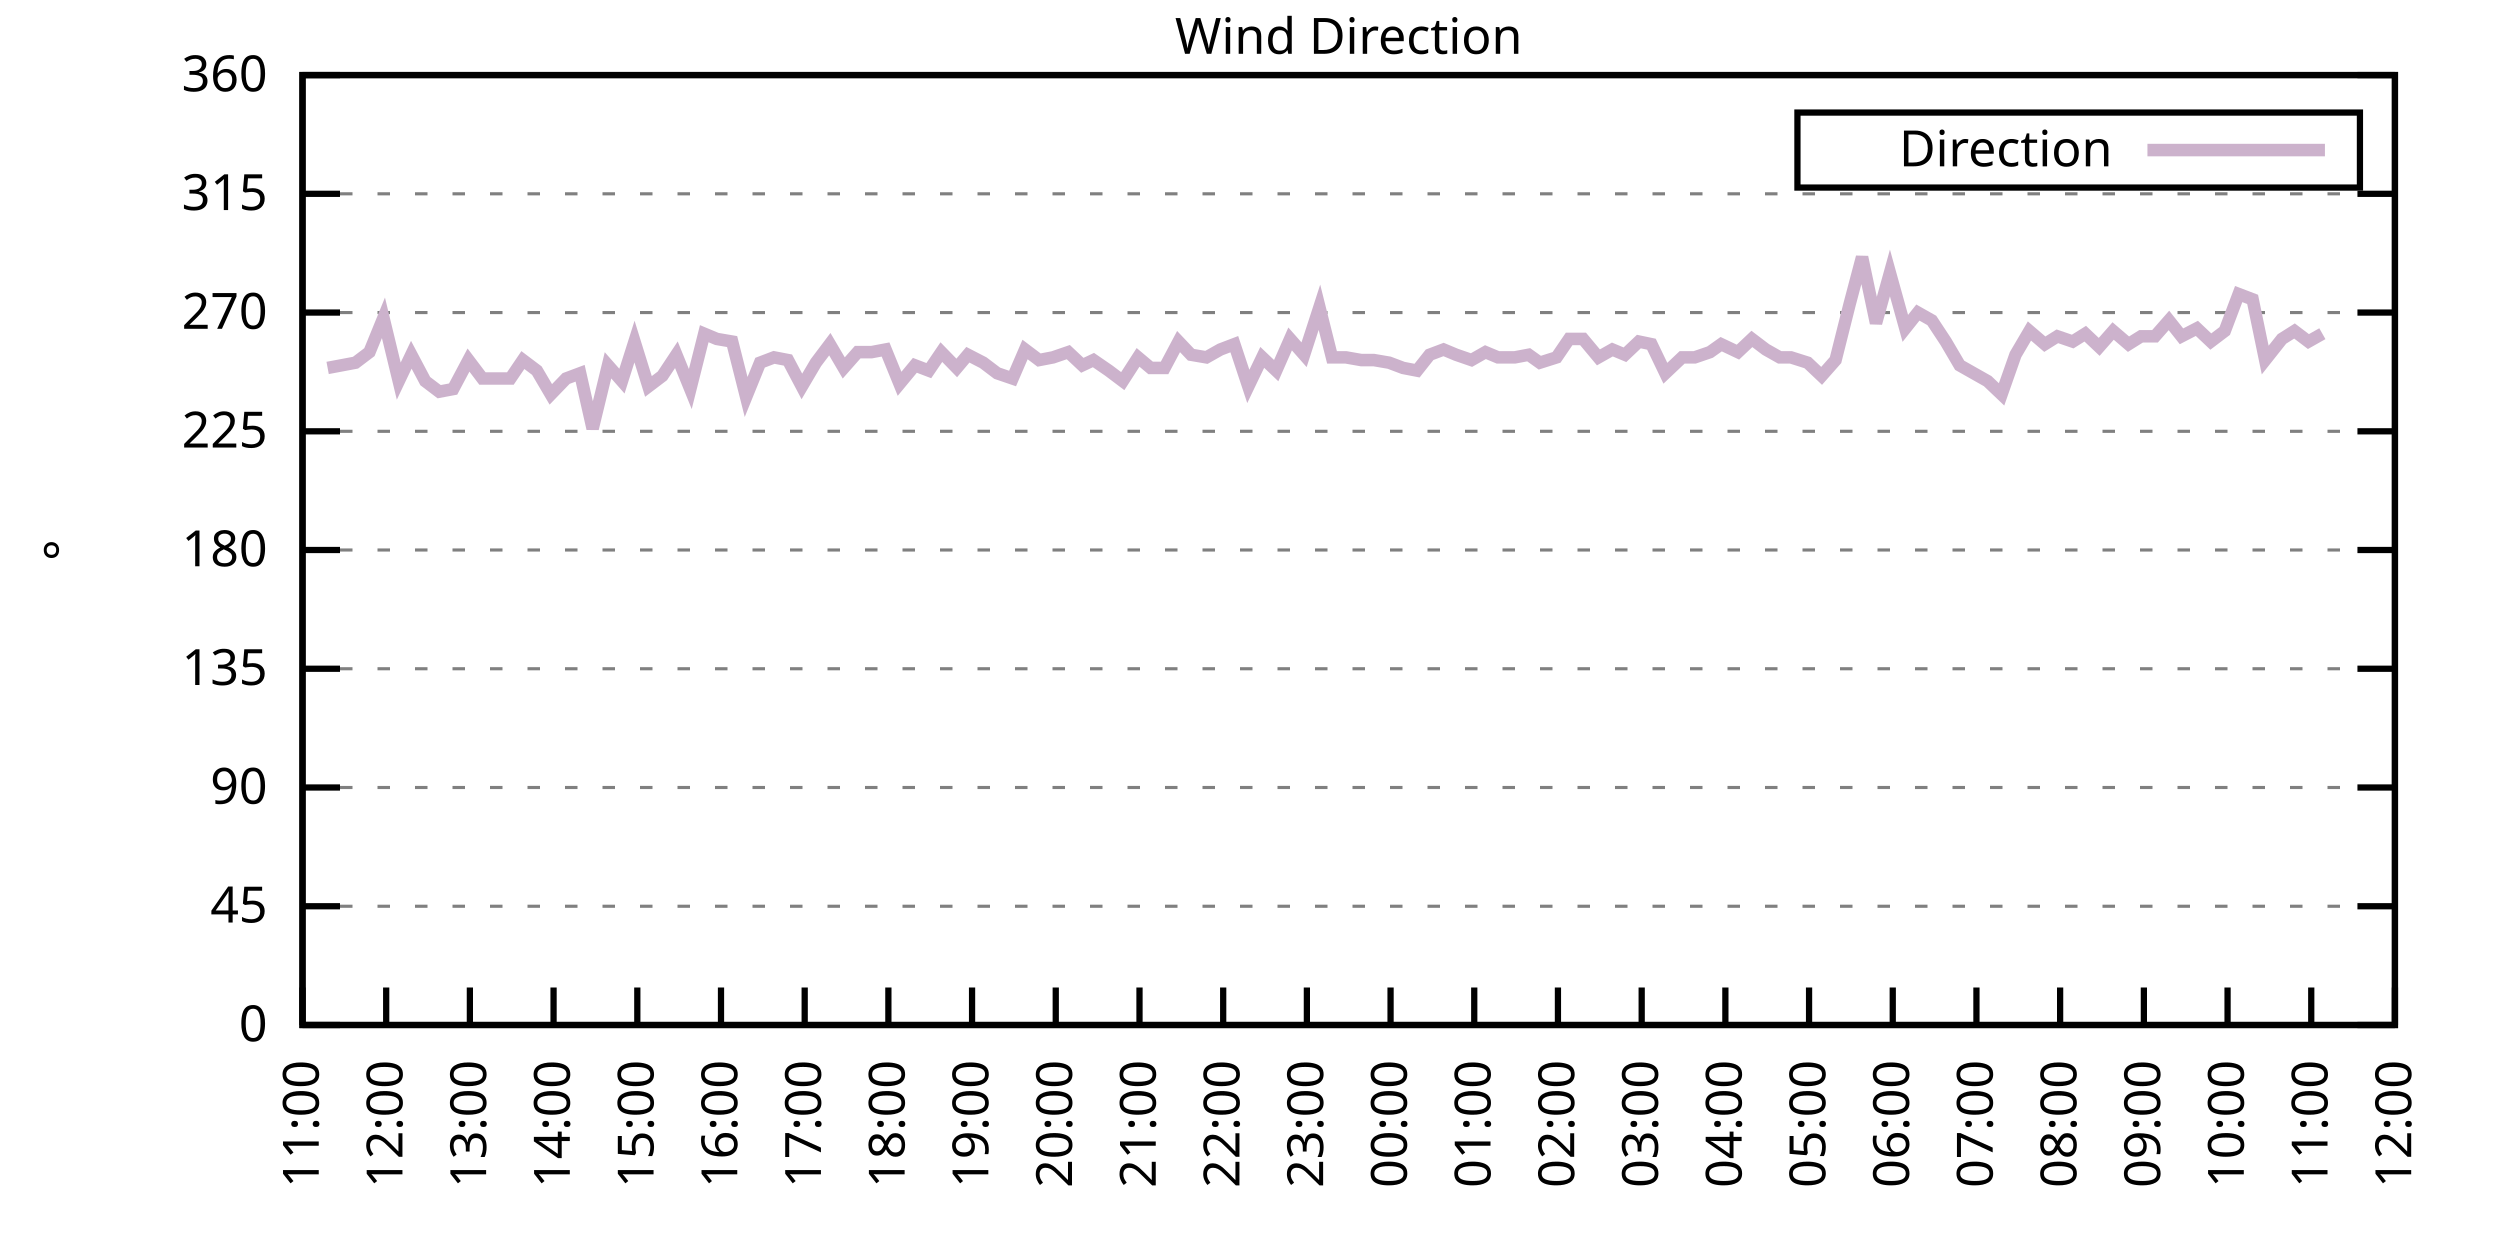
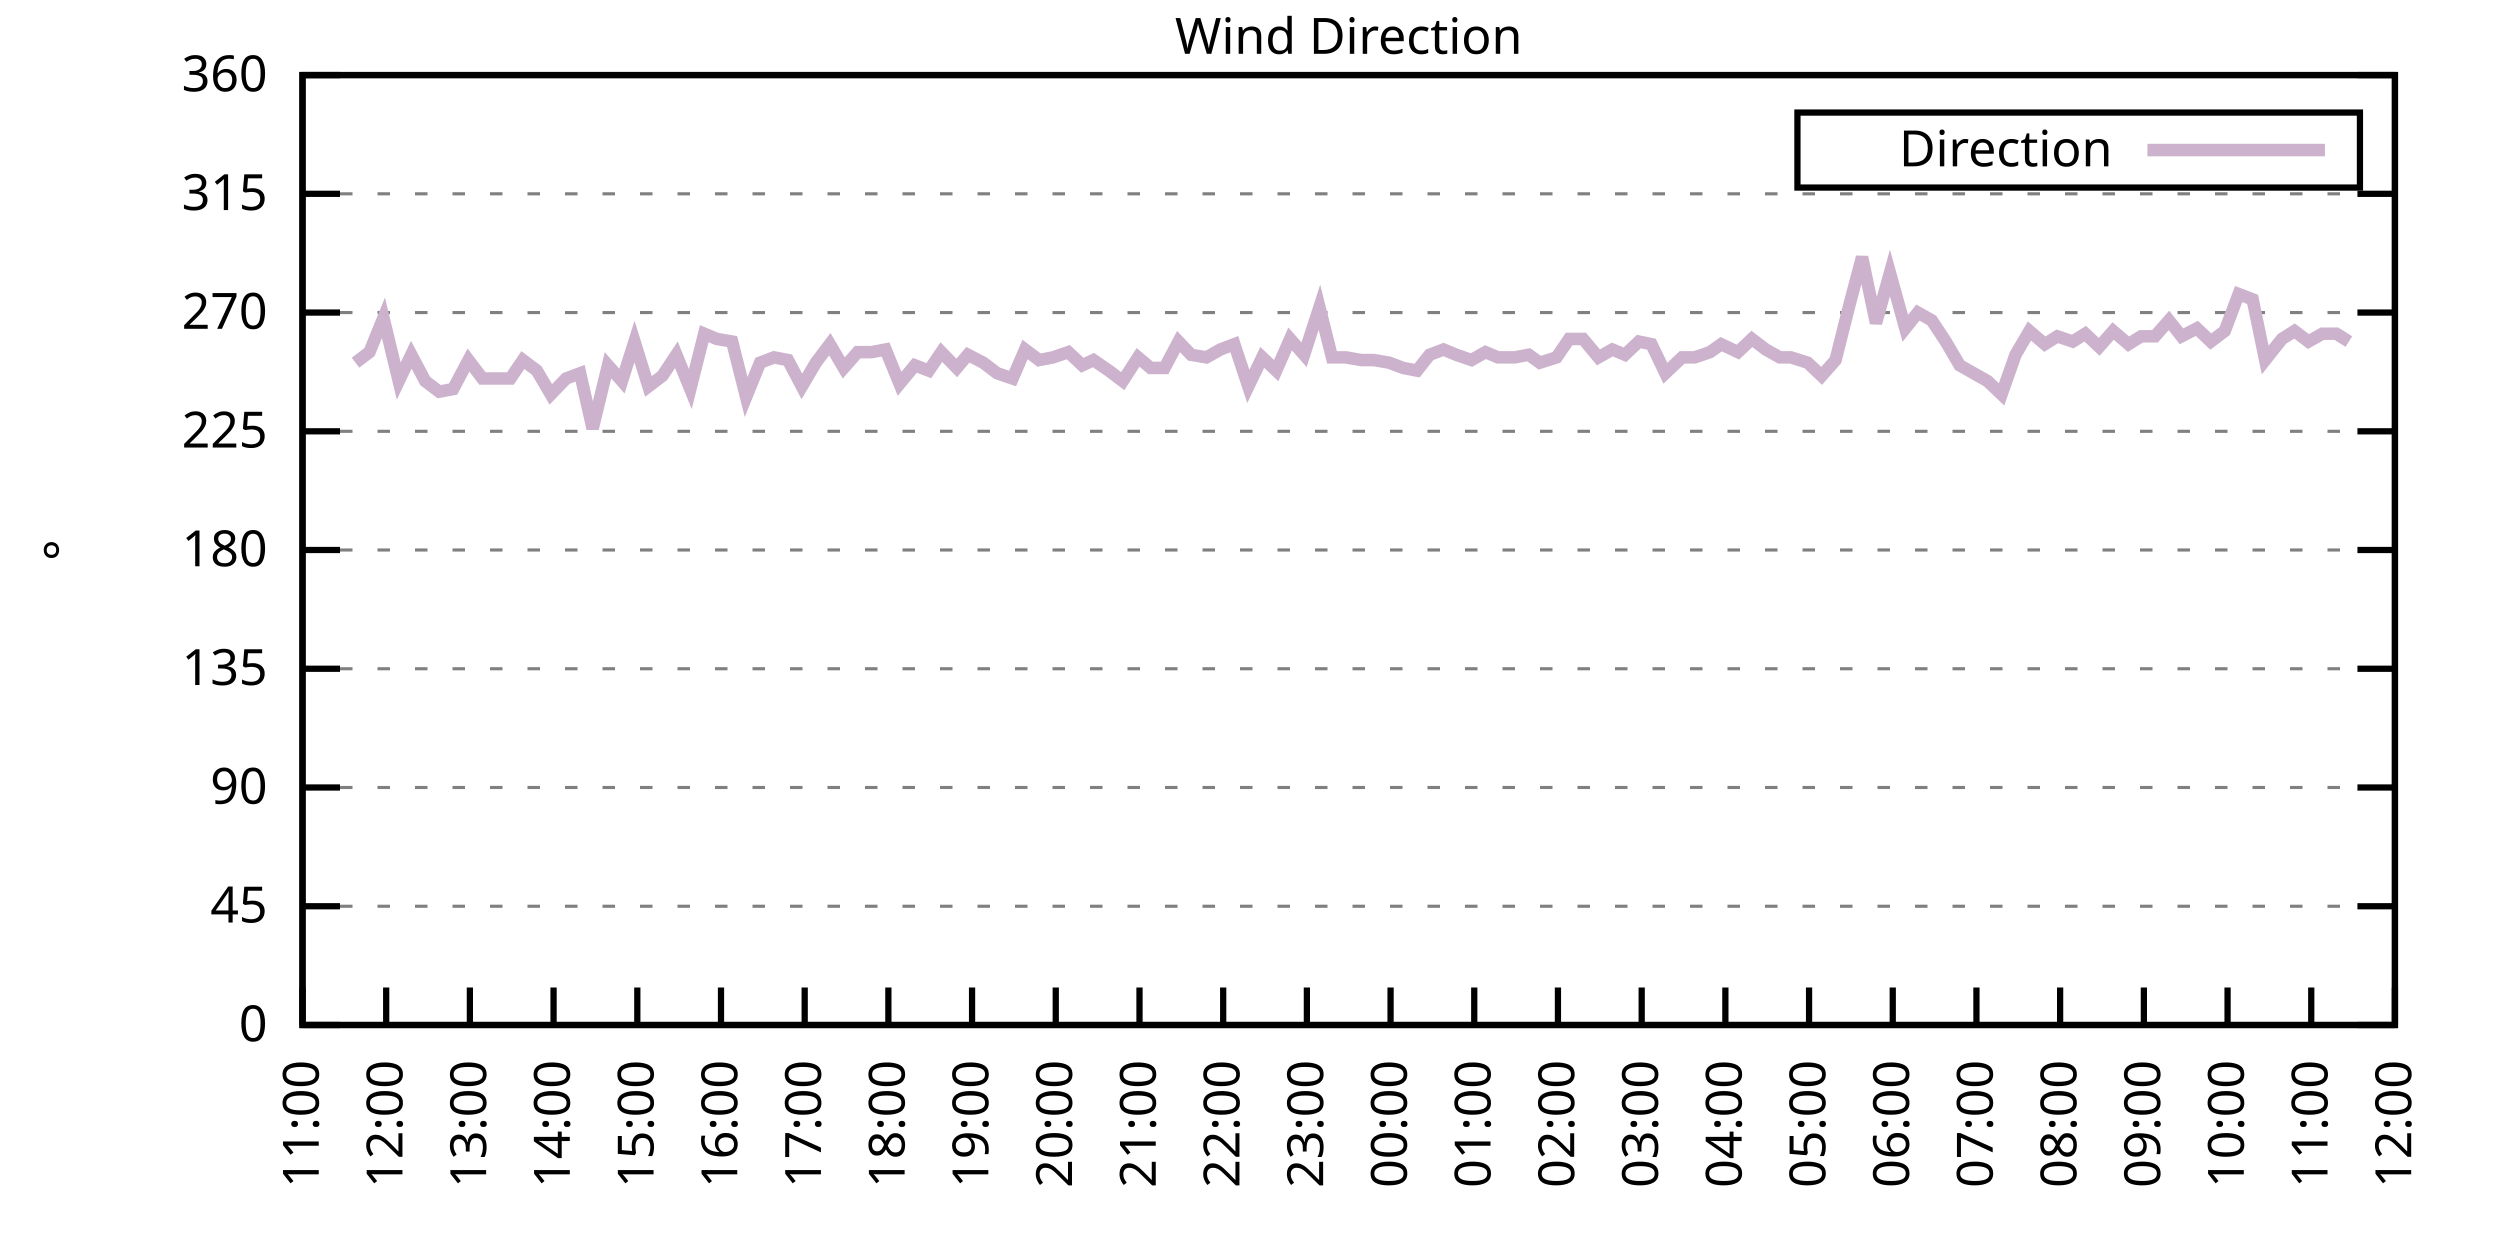
<svg xmlns="http://www.w3.org/2000/svg" xmlns:xlink="http://www.w3.org/1999/xlink" width="400" height="200" viewBox="0 0 400 200">
  <g id="gnuplot_canvas">
    <rect x="0" y="0" width="400" height="200" fill="none" />
    <defs>
      <circle id="gpDot" r="0.5" stroke-width="0.5" stroke="currentColor" />
      <path id="gpPt0" stroke-width="0.333" stroke="currentColor" d="M-1,0 h2 M0,-1 v2" />
      <path id="gpPt1" stroke-width="0.333" stroke="currentColor" d="M-1,-1 L1,1 M1,-1 L-1,1" />
      <path id="gpPt2" stroke-width="0.333" stroke="currentColor" d="M-1,0 L1,0 M0,-1 L0,1 M-1,-1 L1,1 M-1,1 L1,-1" />
      <rect id="gpPt3" stroke-width="0.333" stroke="currentColor" x="-1" y="-1" width="2" height="2" />
      <rect id="gpPt4" stroke-width="0.333" stroke="currentColor" fill="currentColor" x="-1" y="-1" width="2" height="2" />
      <circle id="gpPt5" stroke-width="0.333" stroke="currentColor" cx="0" cy="0" r="1" />
      <use xlink:href="#gpPt5" id="gpPt6" fill="currentColor" stroke="none" />
      <path id="gpPt7" stroke-width="0.333" stroke="currentColor" d="M0,-1.33 L-1.33,0.67 L1.33,0.67 z" />
      <use xlink:href="#gpPt7" id="gpPt8" fill="currentColor" stroke="none" />
      <use xlink:href="#gpPt7" id="gpPt9" stroke="currentColor" transform="rotate(180)" />
      <use xlink:href="#gpPt9" id="gpPt10" fill="currentColor" stroke="none" />
      <use xlink:href="#gpPt3" id="gpPt11" stroke="currentColor" transform="rotate(45)" />
      <use xlink:href="#gpPt11" id="gpPt12" fill="currentColor" stroke="none" />
      <path id="gpPt13" stroke-width="0.333" stroke="currentColor" d="M0,1.330 L1.265,0.411 L0.782,-1.067 L-0.782,-1.076 L-1.265,0.411 z" />
      <use xlink:href="#gpPt13" id="gpPt14" fill="currentColor" stroke="none" />
      <filter id="textbox" filterUnits="objectBoundingBox" x="0" y="0" height="1" width="1">
        <feFlood flood-color="white" flood-opacity="1" result="bgnd" />
        <feComposite in="SourceGraphic" in2="bgnd" operator="atop" />
      </filter>
      <filter id="greybox" filterUnits="objectBoundingBox" x="0" y="0" height="1" width="1">
        <feFlood flood-color="lightgrey" flood-opacity="1" result="grey" />
        <feComposite in="SourceGraphic" in2="grey" operator="atop" />
      </filter>
    </defs>
    <g fill="none" color="white" stroke="currentColor" stroke-width="1.00" stroke-linecap="butt" stroke-linejoin="miter">
</g>
    <g fill="none" color="black" stroke="currentColor" stroke-width="1.00" stroke-linecap="butt" stroke-linejoin="miter">
      <g stroke="none" shape-rendering="crispEdges">
        <polygon fill="rgb(255, 255, 255)" points="48.40,164.00 383.18,164.00 383.18,12.02 48.40,12.02 " />
      </g>
    </g>
    <g fill="none" color="black" stroke="currentColor" stroke-width="1.00" stroke-linecap="butt" stroke-linejoin="miter">
</g>
    <g fill="none" color="black" stroke="black" stroke-width="0.50" stroke-linecap="butt" stroke-linejoin="miter">
</g>
    <g fill="none" color="gray" stroke="currentColor" stroke-width="0.50" stroke-linecap="butt" stroke-linejoin="miter">
      <path stroke="gray" stroke-dasharray="2,4" class="gridline" d="M48.40,164.00 L383.19,164.00  " />
    </g>
    <g fill="none" color="gray" stroke="gray" stroke-width="1.00" stroke-linecap="butt" stroke-linejoin="miter">
</g>
    <g fill="none" color="black" stroke="currentColor" stroke-width="1.00" stroke-linecap="butt" stroke-linejoin="miter">
      <path stroke="black" d="M48.40,164.00 L54.40,164.00 M383.19,164.00 L377.19,164.00  " />
      <g transform="translate(42.80,166.60)" stroke="none" fill="black" font-family="Sans" font-size="8.00" text-anchor="end">
        <text>
          <tspan font-family="Sans"> 0</tspan>
        </text>
      </g>
    </g>
    <g fill="none" color="black" stroke="currentColor" stroke-width="1.00" stroke-linecap="butt" stroke-linejoin="miter">
</g>
    <g fill="none" color="black" stroke="black" stroke-width="0.50" stroke-linecap="butt" stroke-linejoin="miter">
</g>
    <g fill="none" color="gray" stroke="currentColor" stroke-width="0.50" stroke-linecap="butt" stroke-linejoin="miter">
      <path stroke="gray" stroke-dasharray="2,4" class="gridline" d="M48.40,145.00 L383.19,145.00  " />
    </g>
    <g fill="none" color="gray" stroke="gray" stroke-width="1.00" stroke-linecap="butt" stroke-linejoin="miter">
</g>
    <g fill="none" color="black" stroke="currentColor" stroke-width="1.00" stroke-linecap="butt" stroke-linejoin="miter">
      <path stroke="black" d="M48.40,145.00 L54.40,145.00 M383.19,145.00 L377.19,145.00  " />
      <g transform="translate(42.80,147.60)" stroke="none" fill="black" font-family="Sans" font-size="8.00" text-anchor="end">
        <text>
          <tspan font-family="Sans"> 45</tspan>
        </text>
      </g>
    </g>
    <g fill="none" color="black" stroke="currentColor" stroke-width="1.00" stroke-linecap="butt" stroke-linejoin="miter">
</g>
    <g fill="none" color="black" stroke="black" stroke-width="0.50" stroke-linecap="butt" stroke-linejoin="miter">
</g>
    <g fill="none" color="gray" stroke="currentColor" stroke-width="0.50" stroke-linecap="butt" stroke-linejoin="miter">
      <path stroke="gray" stroke-dasharray="2,4" class="gridline" d="M48.40,126.00 L383.19,126.00  " />
    </g>
    <g fill="none" color="gray" stroke="gray" stroke-width="1.00" stroke-linecap="butt" stroke-linejoin="miter">
</g>
    <g fill="none" color="black" stroke="currentColor" stroke-width="1.00" stroke-linecap="butt" stroke-linejoin="miter">
      <path stroke="black" d="M48.40,126.00 L54.40,126.00 M383.19,126.00 L377.19,126.00  " />
      <g transform="translate(42.80,128.60)" stroke="none" fill="black" font-family="Sans" font-size="8.00" text-anchor="end">
        <text>
          <tspan font-family="Sans"> 90</tspan>
        </text>
      </g>
    </g>
    <g fill="none" color="black" stroke="currentColor" stroke-width="1.00" stroke-linecap="butt" stroke-linejoin="miter">
</g>
    <g fill="none" color="black" stroke="black" stroke-width="0.50" stroke-linecap="butt" stroke-linejoin="miter">
</g>
    <g fill="none" color="gray" stroke="currentColor" stroke-width="0.50" stroke-linecap="butt" stroke-linejoin="miter">
      <path stroke="gray" stroke-dasharray="2,4" class="gridline" d="M48.40,107.00 L383.19,107.00  " />
    </g>
    <g fill="none" color="gray" stroke="gray" stroke-width="1.00" stroke-linecap="butt" stroke-linejoin="miter">
</g>
    <g fill="none" color="black" stroke="currentColor" stroke-width="1.00" stroke-linecap="butt" stroke-linejoin="miter">
      <path stroke="black" d="M48.40,107.00 L54.40,107.00 M383.19,107.00 L377.19,107.00  " />
      <g transform="translate(42.80,109.60)" stroke="none" fill="black" font-family="Sans" font-size="8.00" text-anchor="end">
        <text>
          <tspan font-family="Sans"> 135</tspan>
        </text>
      </g>
    </g>
    <g fill="none" color="black" stroke="currentColor" stroke-width="1.00" stroke-linecap="butt" stroke-linejoin="miter">
</g>
    <g fill="none" color="black" stroke="black" stroke-width="0.50" stroke-linecap="butt" stroke-linejoin="miter">
</g>
    <g fill="none" color="gray" stroke="currentColor" stroke-width="0.50" stroke-linecap="butt" stroke-linejoin="miter">
      <path stroke="gray" stroke-dasharray="2,4" class="gridline" d="M48.40,88.00 L383.19,88.00  " />
    </g>
    <g fill="none" color="gray" stroke="gray" stroke-width="1.00" stroke-linecap="butt" stroke-linejoin="miter">
</g>
    <g fill="none" color="black" stroke="currentColor" stroke-width="1.00" stroke-linecap="butt" stroke-linejoin="miter">
      <path stroke="black" d="M48.40,88.00 L54.40,88.00 M383.19,88.00 L377.19,88.00  " />
      <g transform="translate(42.80,90.60)" stroke="none" fill="black" font-family="Sans" font-size="8.00" text-anchor="end">
        <text>
          <tspan font-family="Sans"> 180</tspan>
        </text>
      </g>
    </g>
    <g fill="none" color="black" stroke="currentColor" stroke-width="1.00" stroke-linecap="butt" stroke-linejoin="miter">
</g>
    <g fill="none" color="black" stroke="black" stroke-width="0.50" stroke-linecap="butt" stroke-linejoin="miter">
</g>
    <g fill="none" color="gray" stroke="currentColor" stroke-width="0.50" stroke-linecap="butt" stroke-linejoin="miter">
      <path stroke="gray" stroke-dasharray="2,4" class="gridline" d="M48.40,69.01 L383.19,69.01  " />
    </g>
    <g fill="none" color="gray" stroke="gray" stroke-width="1.00" stroke-linecap="butt" stroke-linejoin="miter">
</g>
    <g fill="none" color="black" stroke="currentColor" stroke-width="1.00" stroke-linecap="butt" stroke-linejoin="miter">
      <path stroke="black" d="M48.40,69.01 L54.40,69.01 M383.19,69.01 L377.19,69.01  " />
      <g transform="translate(42.80,71.61)" stroke="none" fill="black" font-family="Sans" font-size="8.00" text-anchor="end">
        <text>
          <tspan font-family="Sans"> 225</tspan>
        </text>
      </g>
    </g>
    <g fill="none" color="black" stroke="currentColor" stroke-width="1.00" stroke-linecap="butt" stroke-linejoin="miter">
</g>
    <g fill="none" color="black" stroke="black" stroke-width="0.50" stroke-linecap="butt" stroke-linejoin="miter">
</g>
    <g fill="none" color="gray" stroke="currentColor" stroke-width="0.50" stroke-linecap="butt" stroke-linejoin="miter">
      <path stroke="gray" stroke-dasharray="2,4" class="gridline" d="M48.40,50.01 L383.19,50.01  " />
    </g>
    <g fill="none" color="gray" stroke="gray" stroke-width="1.00" stroke-linecap="butt" stroke-linejoin="miter">
</g>
    <g fill="none" color="black" stroke="currentColor" stroke-width="1.00" stroke-linecap="butt" stroke-linejoin="miter">
      <path stroke="black" d="M48.40,50.01 L54.40,50.01 M383.19,50.01 L377.19,50.01  " />
      <g transform="translate(42.80,52.61)" stroke="none" fill="black" font-family="Sans" font-size="8.00" text-anchor="end">
        <text>
          <tspan font-family="Sans"> 270</tspan>
        </text>
      </g>
    </g>
    <g fill="none" color="black" stroke="currentColor" stroke-width="1.00" stroke-linecap="butt" stroke-linejoin="miter">
</g>
    <g fill="none" color="black" stroke="black" stroke-width="0.50" stroke-linecap="butt" stroke-linejoin="miter">
</g>
    <g fill="none" color="gray" stroke="currentColor" stroke-width="0.50" stroke-linecap="butt" stroke-linejoin="miter">
      <path stroke="gray" stroke-dasharray="2,4" class="gridline" d="M48.40,31.01 L383.19,31.01  " />
    </g>
    <g fill="none" color="gray" stroke="gray" stroke-width="1.00" stroke-linecap="butt" stroke-linejoin="miter">
</g>
    <g fill="none" color="black" stroke="currentColor" stroke-width="1.00" stroke-linecap="butt" stroke-linejoin="miter">
      <path stroke="black" d="M48.40,31.01 L54.40,31.01 M383.19,31.01 L377.19,31.01  " />
      <g transform="translate(42.80,33.61)" stroke="none" fill="black" font-family="Sans" font-size="8.00" text-anchor="end">
        <text>
          <tspan font-family="Sans"> 315</tspan>
        </text>
      </g>
    </g>
    <g fill="none" color="black" stroke="currentColor" stroke-width="1.00" stroke-linecap="butt" stroke-linejoin="miter">
</g>
    <g fill="none" color="black" stroke="black" stroke-width="0.50" stroke-linecap="butt" stroke-linejoin="miter">
</g>
    <g fill="none" color="gray" stroke="currentColor" stroke-width="0.50" stroke-linecap="butt" stroke-linejoin="miter">
      <path stroke="gray" stroke-dasharray="2,4" class="gridline" d="M48.40,12.01 L383.19,12.01  " />
    </g>
    <g fill="none" color="gray" stroke="gray" stroke-width="1.00" stroke-linecap="butt" stroke-linejoin="miter">
</g>
    <g fill="none" color="black" stroke="currentColor" stroke-width="1.00" stroke-linecap="butt" stroke-linejoin="miter">
      <path stroke="black" d="M48.40,12.01 L54.40,12.01 M383.19,12.01 L377.19,12.01  " />
      <g transform="translate(42.80,14.61)" stroke="none" fill="black" font-family="Sans" font-size="8.00" text-anchor="end">
        <text>
          <tspan font-family="Sans"> 360</tspan>
        </text>
      </g>
    </g>
    <g fill="none" color="black" stroke="currentColor" stroke-width="1.00" stroke-linecap="butt" stroke-linejoin="miter">
      <path stroke="black" d="M48.40,164.00 L48.40,158.00  " />
      <g transform="translate(51.00,169.60) rotate(270.00)" stroke="none" fill="black" font-family="Sans" font-size="8.00" text-anchor="end">
        <text>
          <tspan font-family="Sans">11:00</tspan>
        </text>
      </g>
    </g>
    <g fill="none" color="black" stroke="currentColor" stroke-width="1.00" stroke-linecap="butt" stroke-linejoin="miter">
      <path stroke="black" d="M61.79,164.00 L61.79,158.00  " />
      <g transform="translate(64.39,169.60) rotate(270.00)" stroke="none" fill="black" font-family="Sans" font-size="8.00" text-anchor="end">
        <text>
          <tspan font-family="Sans">12:00</tspan>
        </text>
      </g>
    </g>
    <g fill="none" color="black" stroke="currentColor" stroke-width="1.00" stroke-linecap="butt" stroke-linejoin="miter">
      <path stroke="black" d="M75.18,164.00 L75.18,158.00  " />
      <g transform="translate(77.78,169.60) rotate(270.00)" stroke="none" fill="black" font-family="Sans" font-size="8.00" text-anchor="end">
        <text>
          <tspan font-family="Sans">13:00</tspan>
        </text>
      </g>
    </g>
    <g fill="none" color="black" stroke="currentColor" stroke-width="1.00" stroke-linecap="butt" stroke-linejoin="miter">
      <path stroke="black" d="M88.57,164.00 L88.57,158.00  " />
      <g transform="translate(91.17,169.60) rotate(270.00)" stroke="none" fill="black" font-family="Sans" font-size="8.00" text-anchor="end">
        <text>
          <tspan font-family="Sans">14:00</tspan>
        </text>
      </g>
    </g>
    <g fill="none" color="black" stroke="currentColor" stroke-width="1.00" stroke-linecap="butt" stroke-linejoin="miter">
      <path stroke="black" d="M101.97,164.00 L101.97,158.00  " />
      <g transform="translate(104.57,169.60) rotate(270.00)" stroke="none" fill="black" font-family="Sans" font-size="8.00" text-anchor="end">
        <text>
          <tspan font-family="Sans">15:00</tspan>
        </text>
      </g>
    </g>
    <g fill="none" color="black" stroke="currentColor" stroke-width="1.00" stroke-linecap="butt" stroke-linejoin="miter">
      <path stroke="black" d="M115.36,164.00 L115.36,158.00  " />
      <g transform="translate(117.96,169.60) rotate(270.00)" stroke="none" fill="black" font-family="Sans" font-size="8.00" text-anchor="end">
        <text>
          <tspan font-family="Sans">16:00</tspan>
        </text>
      </g>
    </g>
    <g fill="none" color="black" stroke="currentColor" stroke-width="1.00" stroke-linecap="butt" stroke-linejoin="miter">
      <path stroke="black" d="M128.75,164.00 L128.75,158.00  " />
      <g transform="translate(131.35,169.60) rotate(270.00)" stroke="none" fill="black" font-family="Sans" font-size="8.00" text-anchor="end">
        <text>
          <tspan font-family="Sans">17:00</tspan>
        </text>
      </g>
    </g>
    <g fill="none" color="black" stroke="currentColor" stroke-width="1.00" stroke-linecap="butt" stroke-linejoin="miter">
      <path stroke="black" d="M142.14,164.00 L142.14,158.00  " />
      <g transform="translate(144.74,169.60) rotate(270.00)" stroke="none" fill="black" font-family="Sans" font-size="8.00" text-anchor="end">
        <text>
          <tspan font-family="Sans">18:00</tspan>
        </text>
      </g>
    </g>
    <g fill="none" color="black" stroke="currentColor" stroke-width="1.00" stroke-linecap="butt" stroke-linejoin="miter">
      <path stroke="black" d="M155.53,164.00 L155.53,158.00  " />
      <g transform="translate(158.13,169.60) rotate(270.00)" stroke="none" fill="black" font-family="Sans" font-size="8.00" text-anchor="end">
        <text>
          <tspan font-family="Sans">19:00</tspan>
        </text>
      </g>
    </g>
    <g fill="none" color="black" stroke="currentColor" stroke-width="1.00" stroke-linecap="butt" stroke-linejoin="miter">
      <path stroke="black" d="M168.92,164.00 L168.92,158.00  " />
      <g transform="translate(171.52,169.60) rotate(270.00)" stroke="none" fill="black" font-family="Sans" font-size="8.00" text-anchor="end">
        <text>
          <tspan font-family="Sans">20:00</tspan>
        </text>
      </g>
    </g>
    <g fill="none" color="black" stroke="currentColor" stroke-width="1.00" stroke-linecap="butt" stroke-linejoin="miter">
      <path stroke="black" d="M182.32,164.00 L182.32,158.00  " />
      <g transform="translate(184.92,169.60) rotate(270.00)" stroke="none" fill="black" font-family="Sans" font-size="8.00" text-anchor="end">
        <text>
          <tspan font-family="Sans">21:00</tspan>
        </text>
      </g>
    </g>
    <g fill="none" color="black" stroke="currentColor" stroke-width="1.00" stroke-linecap="butt" stroke-linejoin="miter">
      <path stroke="black" d="M195.71,164.00 L195.71,158.00  " />
      <g transform="translate(198.31,169.60) rotate(270.00)" stroke="none" fill="black" font-family="Sans" font-size="8.00" text-anchor="end">
        <text>
          <tspan font-family="Sans">22:00</tspan>
        </text>
      </g>
    </g>
    <g fill="none" color="black" stroke="currentColor" stroke-width="1.00" stroke-linecap="butt" stroke-linejoin="miter">
      <path stroke="black" d="M209.10,164.00 L209.10,158.00  " />
      <g transform="translate(211.70,169.60) rotate(270.00)" stroke="none" fill="black" font-family="Sans" font-size="8.00" text-anchor="end">
        <text>
          <tspan font-family="Sans">23:00</tspan>
        </text>
      </g>
    </g>
    <g fill="none" color="black" stroke="currentColor" stroke-width="1.00" stroke-linecap="butt" stroke-linejoin="miter">
      <path stroke="black" d="M222.49,164.00 L222.49,158.00  " />
      <g transform="translate(225.09,169.60) rotate(270.00)" stroke="none" fill="black" font-family="Sans" font-size="8.00" text-anchor="end">
        <text>
          <tspan font-family="Sans">00:00</tspan>
        </text>
      </g>
    </g>
    <g fill="none" color="black" stroke="currentColor" stroke-width="1.00" stroke-linecap="butt" stroke-linejoin="miter">
      <path stroke="black" d="M235.88,164.00 L235.88,158.00  " />
      <g transform="translate(238.48,169.60) rotate(270.00)" stroke="none" fill="black" font-family="Sans" font-size="8.00" text-anchor="end">
        <text>
          <tspan font-family="Sans">01:00</tspan>
        </text>
      </g>
    </g>
    <g fill="none" color="black" stroke="currentColor" stroke-width="1.00" stroke-linecap="butt" stroke-linejoin="miter">
      <path stroke="black" d="M249.27,164.00 L249.27,158.00  " />
      <g transform="translate(251.87,169.60) rotate(270.00)" stroke="none" fill="black" font-family="Sans" font-size="8.00" text-anchor="end">
        <text>
          <tspan font-family="Sans">02:00</tspan>
        </text>
      </g>
    </g>
    <g fill="none" color="black" stroke="currentColor" stroke-width="1.00" stroke-linecap="butt" stroke-linejoin="miter">
      <path stroke="black" d="M262.67,164.00 L262.67,158.00  " />
      <g transform="translate(265.27,169.60) rotate(270.00)" stroke="none" fill="black" font-family="Sans" font-size="8.00" text-anchor="end">
        <text>
          <tspan font-family="Sans">03:00</tspan>
        </text>
      </g>
    </g>
    <g fill="none" color="black" stroke="currentColor" stroke-width="1.00" stroke-linecap="butt" stroke-linejoin="miter">
      <path stroke="black" d="M276.06,164.00 L276.06,158.00  " />
      <g transform="translate(278.66,169.60) rotate(270.00)" stroke="none" fill="black" font-family="Sans" font-size="8.00" text-anchor="end">
        <text>
          <tspan font-family="Sans">04:00</tspan>
        </text>
      </g>
    </g>
    <g fill="none" color="black" stroke="currentColor" stroke-width="1.00" stroke-linecap="butt" stroke-linejoin="miter">
      <path stroke="black" d="M289.45,164.00 L289.45,158.00  " />
      <g transform="translate(292.05,169.60) rotate(270.00)" stroke="none" fill="black" font-family="Sans" font-size="8.00" text-anchor="end">
        <text>
          <tspan font-family="Sans">05:00</tspan>
        </text>
      </g>
    </g>
    <g fill="none" color="black" stroke="currentColor" stroke-width="1.00" stroke-linecap="butt" stroke-linejoin="miter">
      <path stroke="black" d="M302.84,164.00 L302.84,158.00  " />
      <g transform="translate(305.44,169.60) rotate(270.00)" stroke="none" fill="black" font-family="Sans" font-size="8.00" text-anchor="end">
        <text>
          <tspan font-family="Sans">06:00</tspan>
        </text>
      </g>
    </g>
    <g fill="none" color="black" stroke="currentColor" stroke-width="1.00" stroke-linecap="butt" stroke-linejoin="miter">
      <path stroke="black" d="M316.23,164.00 L316.23,158.00  " />
      <g transform="translate(318.83,169.60) rotate(270.00)" stroke="none" fill="black" font-family="Sans" font-size="8.00" text-anchor="end">
        <text>
          <tspan font-family="Sans">07:00</tspan>
        </text>
      </g>
    </g>
    <g fill="none" color="black" stroke="currentColor" stroke-width="1.00" stroke-linecap="butt" stroke-linejoin="miter">
      <path stroke="black" d="M329.62,164.00 L329.62,158.00  " />
      <g transform="translate(332.22,169.60) rotate(270.00)" stroke="none" fill="black" font-family="Sans" font-size="8.00" text-anchor="end">
        <text>
          <tspan font-family="Sans">08:00</tspan>
        </text>
      </g>
    </g>
    <g fill="none" color="black" stroke="currentColor" stroke-width="1.00" stroke-linecap="butt" stroke-linejoin="miter">
      <path stroke="black" d="M343.02,164.00 L343.02,158.00  " />
      <g transform="translate(345.62,169.60) rotate(270.00)" stroke="none" fill="black" font-family="Sans" font-size="8.00" text-anchor="end">
        <text>
          <tspan font-family="Sans">09:00</tspan>
        </text>
      </g>
    </g>
    <g fill="none" color="black" stroke="currentColor" stroke-width="1.00" stroke-linecap="butt" stroke-linejoin="miter">
      <path stroke="black" d="M356.41,164.00 L356.41,158.00  " />
      <g transform="translate(359.01,169.60) rotate(270.00)" stroke="none" fill="black" font-family="Sans" font-size="8.00" text-anchor="end">
        <text>
          <tspan font-family="Sans">10:00</tspan>
        </text>
      </g>
    </g>
    <g fill="none" color="black" stroke="currentColor" stroke-width="1.00" stroke-linecap="butt" stroke-linejoin="miter">
      <path stroke="black" d="M369.80,164.00 L369.80,158.00  " />
      <g transform="translate(372.40,169.60) rotate(270.00)" stroke="none" fill="black" font-family="Sans" font-size="8.00" text-anchor="end">
        <text>
          <tspan font-family="Sans">11:00</tspan>
        </text>
      </g>
    </g>
    <g fill="none" color="black" stroke="currentColor" stroke-width="1.00" stroke-linecap="butt" stroke-linejoin="miter">
      <path stroke="black" d="M383.19,164.00 L383.19,158.00  " />
      <g transform="translate(385.79,169.60) rotate(270.00)" stroke="none" fill="black" font-family="Sans" font-size="8.00" text-anchor="end">
        <text>
          <tspan font-family="Sans">12:00</tspan>
        </text>
      </g>
    </g>
    <g fill="none" color="black" stroke="currentColor" stroke-width="1.00" stroke-linecap="butt" stroke-linejoin="miter">
</g>
    <g fill="none" color="black" stroke="currentColor" stroke-width="1.00" stroke-linecap="butt" stroke-linejoin="miter">
      <path stroke="black" d="M48.40,12.01 L48.40,164.00 L383.19,164.00 L383.19,12.01 L48.40,12.01 Z  " />
    </g>
    <g fill="none" color="black" stroke="currentColor" stroke-width="1.00" stroke-linecap="butt" stroke-linejoin="miter">
</g>
    <g fill="none" color="black" stroke="currentColor" stroke-width="1.00" stroke-linecap="butt" stroke-linejoin="miter">
      <path stroke="black" d="M287.59,30.01 L287.59,18.01 L377.59,18.01 L377.59,30.01 L287.59,30.01 Z  " />
    </g>
    <g id="Wind_direction_plot_1">
      <g fill="none" color="white" stroke="black" stroke-width="2.00" stroke-linecap="butt" stroke-linejoin="miter">
</g>
      <g fill="none" color="black" stroke="currentColor" stroke-width="2.00" stroke-linecap="butt" stroke-linejoin="miter">
        <g transform="translate(337.99,26.61)" stroke="none" fill="black" font-family="Sans" font-size="8.00" text-anchor="end">
          <text>
            <tspan font-family="Sans">Direction</tspan>
          </text>
        </g>
      </g>
      <g fill="none" color="black" stroke="currentColor" stroke-width="2.00" stroke-linecap="butt" stroke-linejoin="miter">
-         <path stroke="rgb(204, 178, 204)" d="M343.59,24.01 L371.99,24.01 M52.42,58.87 L54.65,58.45 L56.88,58.03 L59.11,56.34 L61.35,50.85 L63.80,60.98   L65.81,56.76 L68.04,60.98 L70.27,62.67 L72.50,62.25 L74.96,57.61 L77.19,60.56 L79.42,60.56 L81.66,60.56   L83.66,57.61 L85.90,59.30 L88.13,63.10 L90.58,60.56 L92.82,59.72 L94.82,68.58 L97.28,58.45 L99.51,60.98   L101.52,54.65 L103.75,61.83 L105.98,60.14 L108.22,56.76 L110.45,62.25 L112.68,53.39 L114.69,54.23 L117.14,54.65   L119.38,63.52 L121.61,58.03 L123.84,57.18 L126.07,57.61 L128.30,61.83 L130.54,58.03 L132.77,55.07 L135.00,58.87   L137.23,56.34 L139.46,56.34 L141.69,55.92 L143.93,61.41 L146.38,58.45 L148.61,59.30 L150.62,56.34 L153.08,58.87   L154.86,56.76 L157.32,58.03 L159.55,59.72 L162.01,60.56 L164.01,55.92 L166.25,57.61 L168.48,57.18 L170.93,56.34   L173.17,58.45 L174.95,57.61 L177.41,59.30 L179.64,60.98 L182.09,57.18 L184.10,58.87 L186.33,58.87 L188.57,54.65   L190.57,56.76 L193.03,57.18 L195.26,55.92 L197.49,55.07 L199.73,61.83 L201.96,57.18 L204.19,59.30 L206.42,54.23   L208.65,56.76 L211.11,49.16 L213.12,57.18 L215.35,57.18 L217.80,57.61 L219.81,57.61 L222.27,58.03 L224.50,58.87   L226.73,59.30 L228.74,56.76 L230.97,55.92 L232.98,56.76 L235.44,57.61 L237.67,56.34 L239.68,57.18 L242.36,57.18   L244.59,56.76 L246.37,58.03 L249.05,57.18 L251.06,54.23 L253.29,54.23 L255.75,57.18 L257.98,55.92 L259.99,56.76   L262.22,54.65 L264.23,55.07 L266.46,59.72 L269.14,57.18 L271.15,57.18 L273.60,56.34 L275.39,55.07 L278.07,56.34   L280.30,54.23 L282.53,55.92 L284.76,57.18 L286.55,57.18 L289.23,58.03 L291.46,60.14 L293.69,57.61 L295.92,48.74   L297.93,41.14 L300.16,51.70 L302.39,43.67 L304.85,52.54 L306.86,50.01 L309.09,51.27 L311.32,54.65 L313.55,58.45   L315.79,59.72 L318.02,60.98 L320.25,63.10 L322.48,56.76 L324.71,52.96 L327.17,55.07 L329.18,53.81 L331.63,54.65   L333.64,53.39 L335.87,55.50 L338.10,52.96 L340.56,55.07 L342.57,53.81 L344.80,53.81 L347.03,51.27 L349.04,53.81   L351.50,52.54 L353.73,54.65 L355.96,52.96 L358.19,47.05 L360.42,47.90 L362.43,57.61 L365.11,54.23 L367.12,52.96   L369.35,54.65 L371.58,53.39  " />
+         <path stroke="rgb(204, 178, 204)" d="M343.59,24.01 L371.99,24.01 M56.88,58.03 L59.11,56.34 L61.35,50.85 L63.80,60.98 L65.81,56.76 L68.04,60.98   L70.27,62.67 L72.50,62.25 L74.96,57.61 L77.19,60.56 L79.42,60.56 L81.66,60.56 L83.66,57.61 L85.90,59.30   L88.13,63.10 L90.58,60.56 L92.82,59.72 L94.82,68.58 L97.28,58.45 L99.51,60.98 L101.52,54.65 L103.75,61.83   L105.98,60.14 L108.22,56.76 L110.45,62.25 L112.68,53.39 L114.69,54.23 L117.14,54.65 L119.38,63.52 L121.61,58.03   L123.84,57.18 L126.07,57.61 L128.30,61.83 L130.54,58.03 L132.77,55.07 L135.00,58.87 L137.23,56.34 L139.46,56.34   L141.69,55.92 L143.93,61.41 L146.38,58.45 L148.61,59.30 L150.62,56.34 L153.08,58.87 L154.86,56.76 L157.32,58.03   L159.55,59.72 L162.01,60.56 L164.01,55.92 L166.25,57.61 L168.48,57.18 L170.93,56.34 L173.17,58.45 L174.95,57.61   L177.41,59.30 L179.64,60.98 L182.09,57.18 L184.10,58.87 L186.33,58.87 L188.57,54.65 L190.57,56.76 L193.03,57.18   L195.26,55.92 L197.49,55.07 L199.73,61.83 L201.96,57.18 L204.19,59.30 L206.42,54.23 L208.65,56.76 L211.11,49.16   L213.12,57.18 L215.35,57.18 L217.80,57.61 L219.81,57.61 L222.27,58.03 L224.50,58.87 L226.73,59.30 L228.74,56.76   L230.97,55.92 L232.98,56.76 L235.44,57.61 L237.67,56.34 L239.68,57.18 L242.36,57.18 L244.59,56.76 L246.37,58.03   L249.05,57.18 L251.06,54.23 L253.29,54.23 L255.75,57.18 L257.98,55.92 L259.99,56.76 L262.22,54.65 L264.23,55.07   L266.46,59.72 L269.14,57.18 L271.15,57.18 L273.60,56.34 L275.39,55.07 L278.07,56.34 L280.30,54.23 L282.53,55.92   L284.76,57.18 L286.55,57.18 L289.23,58.03 L291.46,60.14 L293.69,57.61 L295.92,48.74 L297.93,41.14 L300.16,51.70   L302.39,43.67 L304.85,52.54 L306.86,50.01 L309.09,51.27 L311.32,54.65 L313.55,58.45 L315.79,59.72 L318.02,60.98   L320.25,63.10 L322.48,56.76 L324.71,52.96 L327.17,55.07 L329.18,53.81 L331.63,54.65 L333.64,53.39 L335.87,55.50   L338.10,52.96 L340.56,55.07 L342.57,53.81 L344.80,53.81 L347.03,51.27 L349.04,53.81 L351.50,52.54 L353.73,54.65   L355.96,52.96 L358.19,47.05 L360.42,47.90 L362.43,57.61 L365.11,54.23 L367.12,52.96 L369.35,54.65 L371.58,53.39   L373.82,53.39 L375.82,54.65  " />
      </g>
    </g>
    <g fill="none" color="black" stroke="currentColor" stroke-width="2.00" stroke-linecap="butt" stroke-linejoin="miter">
</g>
    <g fill="none" color="black" stroke="black" stroke-width="1.00" stroke-linecap="butt" stroke-linejoin="miter">
</g>
    <g fill="none" color="black" stroke="currentColor" stroke-width="1.00" stroke-linecap="butt" stroke-linejoin="miter">
      <path stroke="black" d="M48.40,12.01 L48.40,164.00 L383.19,164.00 L383.19,12.01 L48.40,12.01 Z  " />
      <g transform="translate(12.80,88.01) rotate(270.00)" stroke="none" fill="black" font-family="Sans" font-size="8.00" text-anchor="middle">
        <text>
          <tspan font-family="Sans">°</tspan>
        </text>
      </g>
    </g>
    <g fill="none" color="black" stroke="currentColor" stroke-width="1.00" stroke-linecap="butt" stroke-linejoin="miter">
</g>
    <g fill="none" color="black" stroke="currentColor" stroke-width="1.00" stroke-linecap="butt" stroke-linejoin="miter">
      <g transform="translate(215.79,8.61)" stroke="none" fill="black" font-family="Sans" font-size="8.00" text-anchor="middle">
        <text>
          <tspan font-family="Sans">Wind Direction</tspan>
        </text>
      </g>
    </g>
    <g fill="none" color="black" stroke="currentColor" stroke-width="1.00" stroke-linecap="butt" stroke-linejoin="miter">
</g>
  </g>
</svg>
